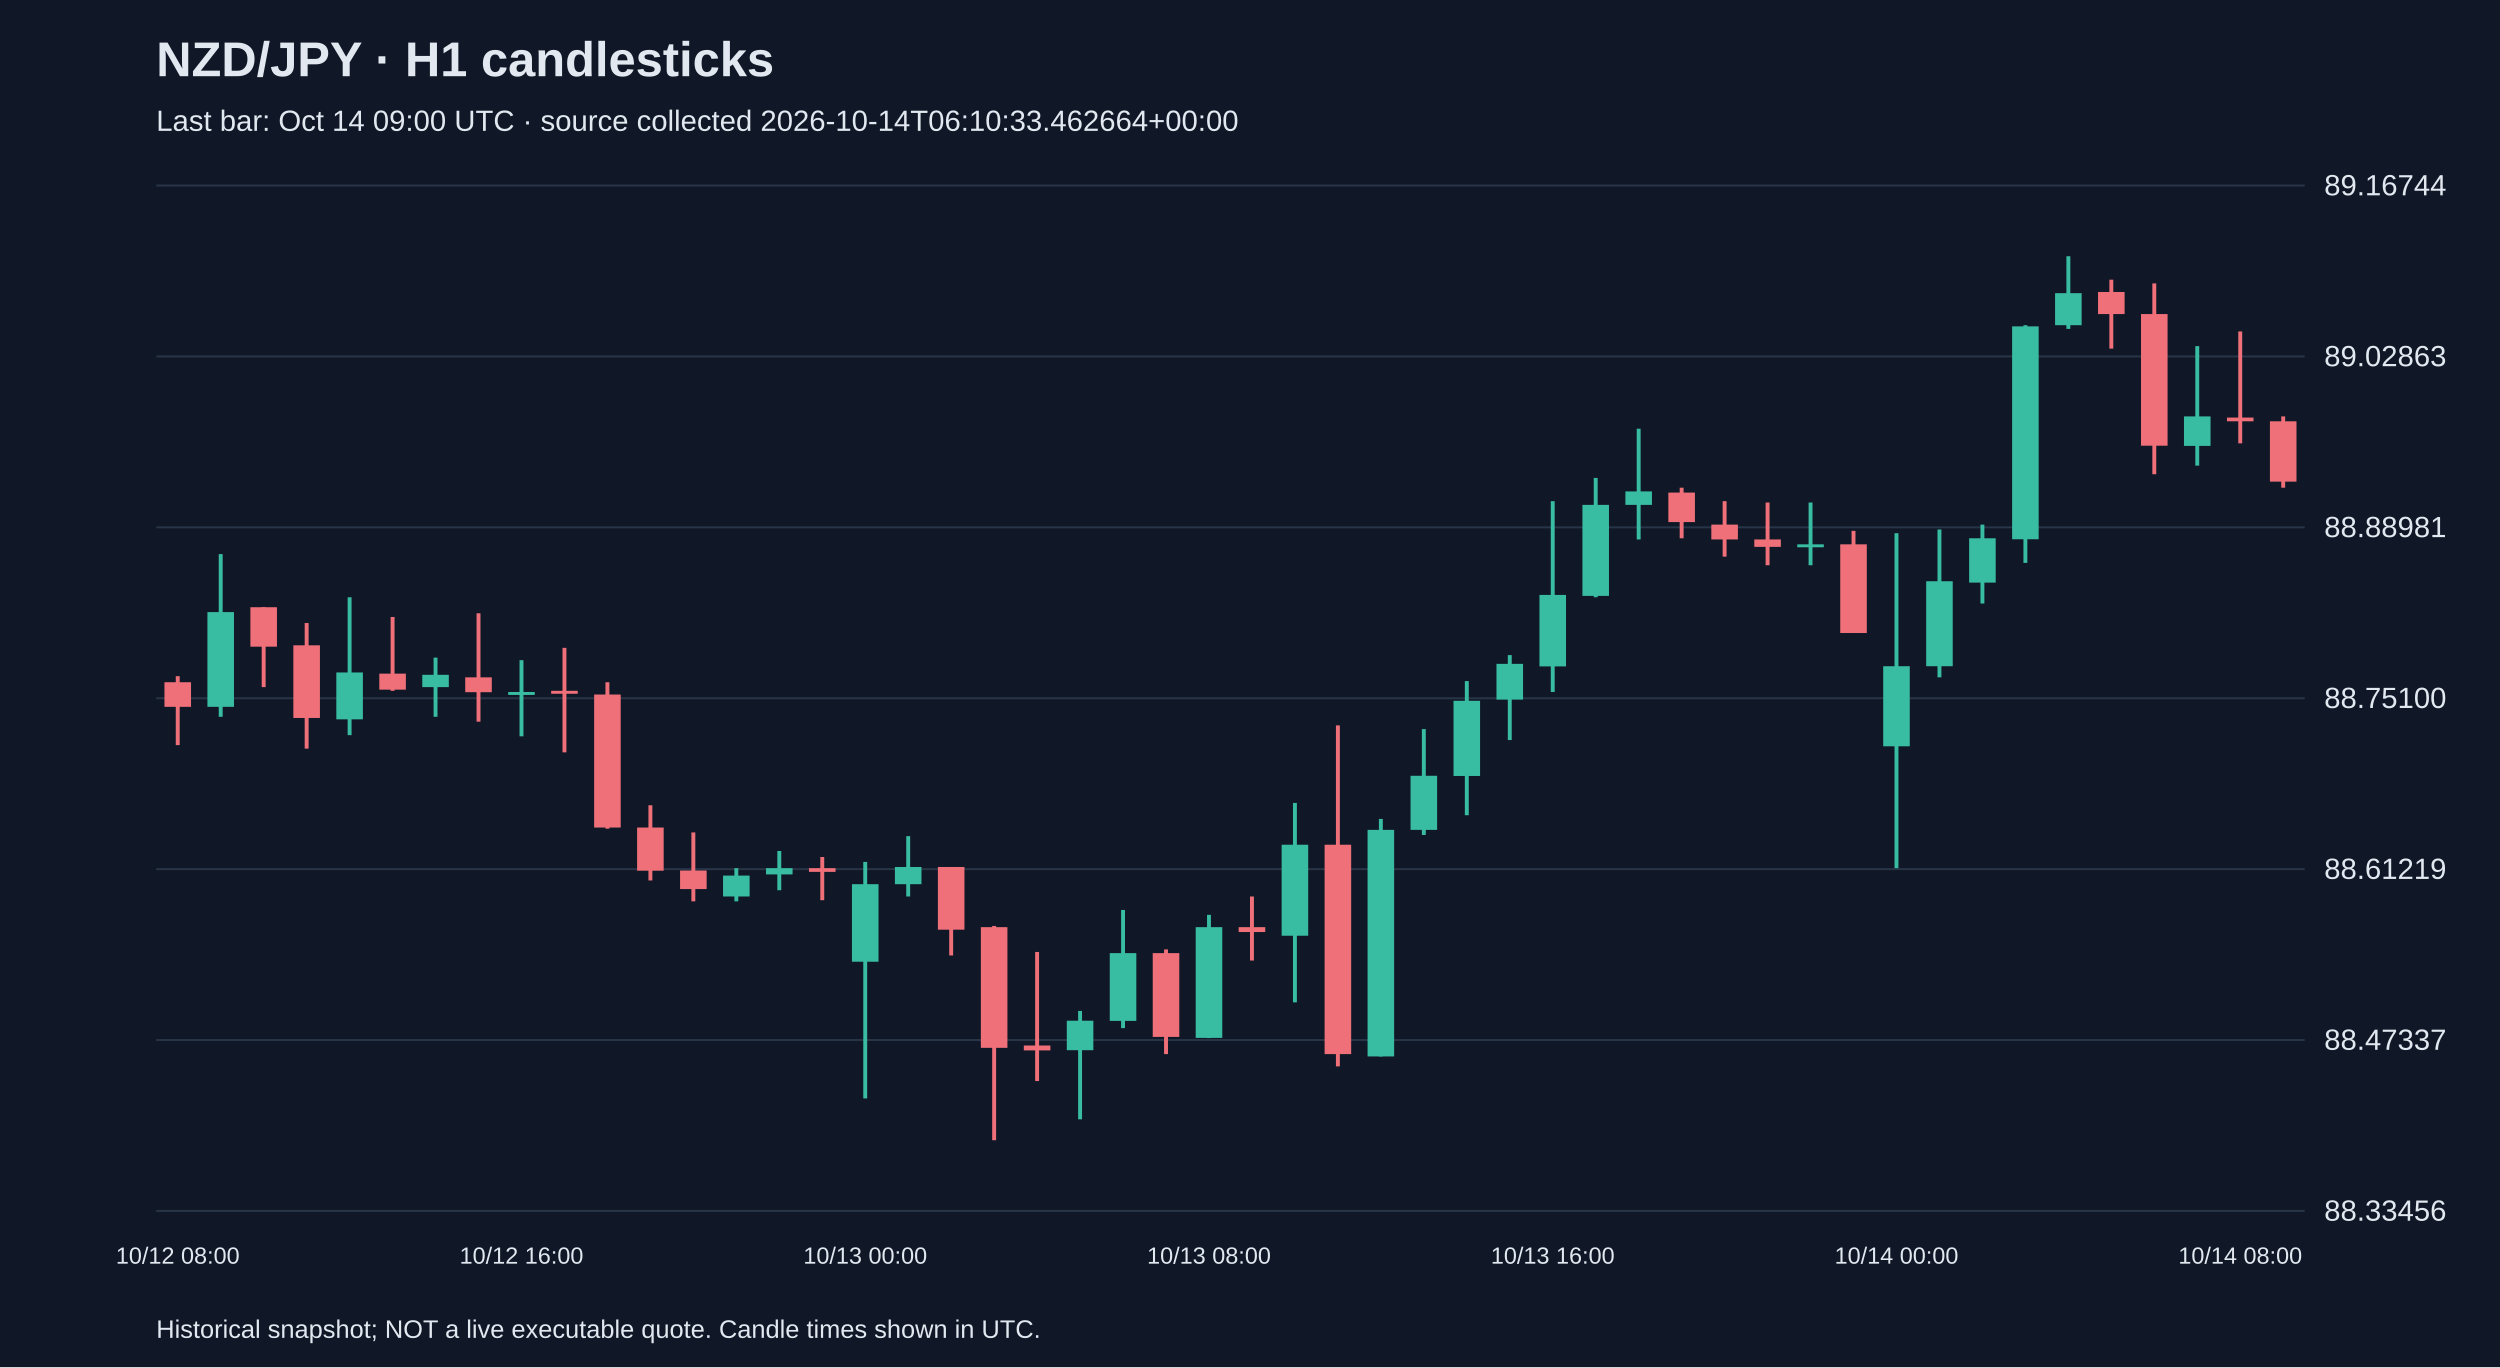
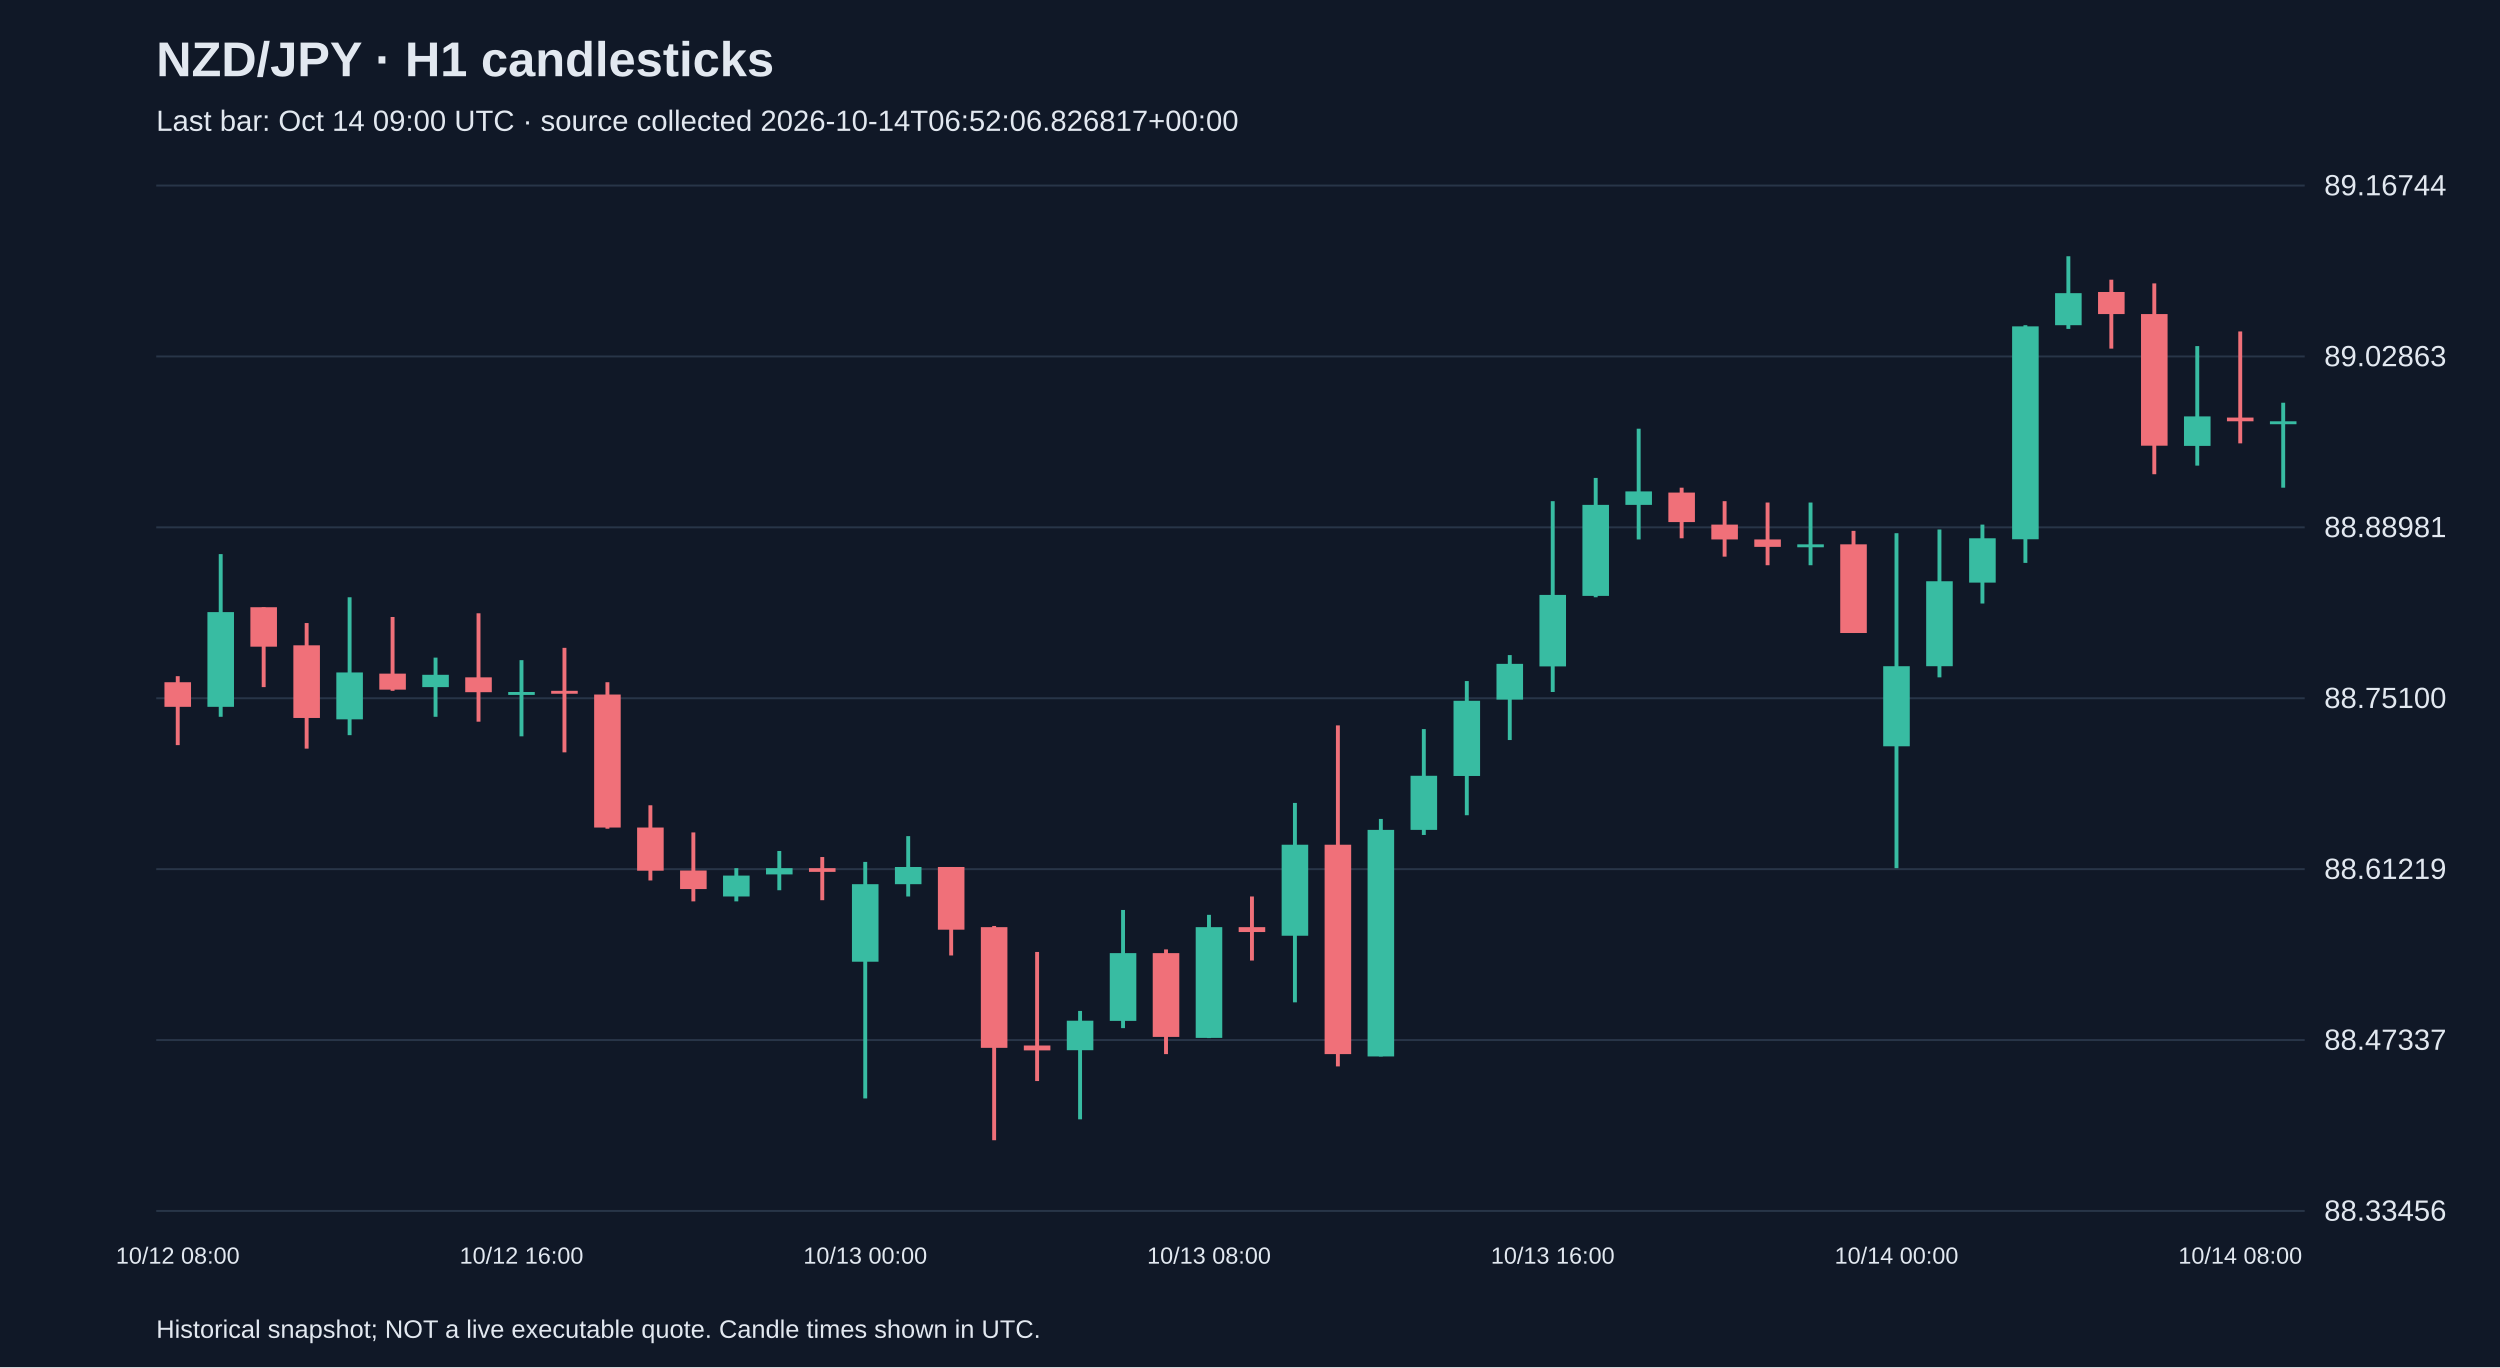
<svg xmlns="http://www.w3.org/2000/svg" viewBox="0 0 1280 700">
  <rect width="100%" height="100%" fill="#101827" />
  <style>text{font-family:Arial,sans-serif;fill:#e2e8f0}</style>
  <text x="80" y="39" font-size="25" font-weight="bold">NZD/JPY · H1 candlesticks</text>
-   <text x="80" y="67" font-size="15" fill="#a6b1c5">Last bar: Oct 14 09:00 UTC · source collected 2026-10-14T06:10:33.462664+00:00</text>
+   <text x="80" y="67" font-size="15" fill="#a6b1c5">Last bar: Oct 14 09:00 UTC · source collected 2026-10-14T06:52:06.826817+00:00</text>
  <line x1="80" y1="620.0" x2="1180" y2="620.0" stroke="#283548" />
  <text x="1190" y="625.0" font-size="15">88.33456</text>
  <line x1="80" y1="532.5" x2="1180" y2="532.5" stroke="#283548" />
  <text x="1190" y="537.5" font-size="15">88.47337</text>
  <line x1="80" y1="445.0" x2="1180" y2="445.0" stroke="#283548" />
  <text x="1190" y="450.0" font-size="15">88.61219</text>
  <line x1="80" y1="357.5" x2="1180" y2="357.5" stroke="#283548" />
  <text x="1190" y="362.5" font-size="15">88.75100</text>
  <line x1="80" y1="270.0" x2="1180" y2="270.0" stroke="#283548" />
  <text x="1190" y="275.0" font-size="15">88.88981</text>
  <line x1="80" y1="182.5" x2="1180" y2="182.5" stroke="#283548" />
  <text x="1190" y="187.5" font-size="15">89.02863</text>
  <line x1="80" y1="95.0" x2="1180" y2="95.0" stroke="#283548" />
  <text x="1190" y="100.0" font-size="15">89.16744</text>
  <line x1="91.0" y1="346.2" x2="91.0" y2="381.5" stroke="#f07079" stroke-width="2" />
  <rect x="84.2" y="349.3" width="13.6" height="12.6" fill="#f07079" />
  <text x="91.0" y="647" text-anchor="middle" font-size="12">10/12 08:00</text>
  <line x1="113.0" y1="283.7" x2="113.0" y2="367.0" stroke="#38bca2" stroke-width="2" />
  <rect x="106.2" y="313.4" width="13.6" height="48.5" fill="#38bca2" />
  <line x1="135.0" y1="310.9" x2="135.0" y2="351.8" stroke="#f07079" stroke-width="2" />
  <rect x="128.2" y="310.9" width="13.6" height="20.2" fill="#f07079" />
  <line x1="157.0" y1="319.0" x2="157.0" y2="383.3" stroke="#f07079" stroke-width="2" />
  <rect x="150.2" y="330.4" width="13.6" height="37.2" fill="#f07079" />
  <line x1="179.0" y1="305.8" x2="179.0" y2="376.4" stroke="#38bca2" stroke-width="2" />
  <rect x="172.2" y="344.3" width="13.6" height="24.0" fill="#38bca2" />
  <line x1="201.0" y1="315.9" x2="201.0" y2="353.7" stroke="#f07079" stroke-width="2" />
  <rect x="194.2" y="344.9" width="13.6" height="8.2" fill="#f07079" />
  <line x1="223.0" y1="336.7" x2="223.0" y2="367.0" stroke="#38bca2" stroke-width="2" />
  <rect x="216.2" y="345.5" width="13.6" height="6.3" fill="#38bca2" />
  <line x1="245.0" y1="314.0" x2="245.0" y2="369.5" stroke="#f07079" stroke-width="2" />
  <rect x="238.2" y="346.8" width="13.6" height="7.6" fill="#f07079" />
  <line x1="267.0" y1="338.0" x2="267.0" y2="377.0" stroke="#38bca2" stroke-width="2" />
  <rect x="260.2" y="354.3" width="13.6" height="1.5" fill="#38bca2" />
  <text x="267.0" y="647" text-anchor="middle" font-size="12">10/12 16:00</text>
  <line x1="289.0" y1="331.7" x2="289.0" y2="385.2" stroke="#f07079" stroke-width="2" />
  <rect x="282.2" y="353.7" width="13.6" height="1.5" fill="#f07079" />
  <line x1="311.0" y1="349.3" x2="311.0" y2="424.3" stroke="#f07079" stroke-width="2" />
  <rect x="304.2" y="355.6" width="13.6" height="68.1" fill="#f07079" />
  <line x1="333.0" y1="412.3" x2="333.0" y2="450.8" stroke="#f07079" stroke-width="2" />
  <rect x="326.2" y="423.7" width="13.6" height="22.1" fill="#f07079" />
  <line x1="355.0" y1="426.2" x2="355.0" y2="461.5" stroke="#f07079" stroke-width="2" />
  <rect x="348.2" y="445.7" width="13.6" height="9.5" fill="#f07079" />
  <line x1="377.0" y1="444.5" x2="377.0" y2="461.5" stroke="#38bca2" stroke-width="2" />
  <rect x="370.2" y="448.3" width="13.6" height="10.7" fill="#38bca2" />
  <line x1="399.0" y1="435.7" x2="399.0" y2="455.8" stroke="#38bca2" stroke-width="2" />
  <rect x="392.2" y="444.5" width="13.6" height="3.2" fill="#38bca2" />
  <line x1="421.0" y1="438.8" x2="421.0" y2="460.9" stroke="#f07079" stroke-width="2" />
  <rect x="414.2" y="444.5" width="13.6" height="1.9" fill="#f07079" />
  <line x1="443.0" y1="441.3" x2="443.0" y2="562.4" stroke="#38bca2" stroke-width="2" />
  <rect x="436.2" y="452.7" width="13.6" height="39.7" fill="#38bca2" />
  <text x="443.0" y="647" text-anchor="middle" font-size="12">10/13 00:00</text>
  <line x1="465.0" y1="428.1" x2="465.0" y2="459.0" stroke="#38bca2" stroke-width="2" />
  <rect x="458.2" y="443.9" width="13.6" height="8.8" fill="#38bca2" />
  <line x1="487.0" y1="443.9" x2="487.0" y2="489.2" stroke="#f07079" stroke-width="2" />
  <rect x="480.2" y="443.9" width="13.6" height="32.1" fill="#f07079" />
  <line x1="509.0" y1="474.1" x2="509.0" y2="583.8" stroke="#f07079" stroke-width="2" />
  <rect x="502.2" y="474.7" width="13.6" height="61.8" fill="#f07079" />
  <line x1="531.0" y1="487.4" x2="531.0" y2="553.5" stroke="#f07079" stroke-width="2" />
  <rect x="524.2" y="535.3" width="13.6" height="2.5" fill="#f07079" />
  <line x1="553.0" y1="517.6" x2="553.0" y2="573.1" stroke="#38bca2" stroke-width="2" />
  <rect x="546.2" y="522.6" width="13.6" height="15.1" fill="#38bca2" />
  <line x1="575.0" y1="465.9" x2="575.0" y2="526.4" stroke="#38bca2" stroke-width="2" />
  <rect x="568.2" y="488.0" width="13.6" height="34.7" fill="#38bca2" />
  <line x1="597.0" y1="486.1" x2="597.0" y2="539.7" stroke="#f07079" stroke-width="2" />
  <rect x="590.2" y="488.0" width="13.6" height="42.9" fill="#f07079" />
  <line x1="619.0" y1="468.4" x2="619.0" y2="531.5" stroke="#38bca2" stroke-width="2" />
  <rect x="612.2" y="474.7" width="13.6" height="56.7" fill="#38bca2" />
  <text x="619.0" y="647" text-anchor="middle" font-size="12">10/13 08:00</text>
  <line x1="641.0" y1="459.0" x2="641.0" y2="491.8" stroke="#f07079" stroke-width="2" />
  <rect x="634.2" y="474.7" width="13.6" height="2.5" fill="#f07079" />
  <line x1="663.0" y1="411.1" x2="663.0" y2="513.2" stroke="#38bca2" stroke-width="2" />
  <rect x="656.2" y="432.5" width="13.6" height="46.6" fill="#38bca2" />
  <line x1="685.0" y1="371.4" x2="685.0" y2="546.0" stroke="#f07079" stroke-width="2" />
  <rect x="678.2" y="432.5" width="13.6" height="107.2" fill="#f07079" />
  <line x1="707.0" y1="419.3" x2="707.0" y2="540.9" stroke="#38bca2" stroke-width="2" />
  <rect x="700.2" y="424.9" width="13.6" height="116.0" fill="#38bca2" />
  <line x1="729.0" y1="373.3" x2="729.0" y2="427.5" stroke="#38bca2" stroke-width="2" />
  <rect x="722.2" y="397.2" width="13.6" height="27.7" fill="#38bca2" />
  <line x1="751.0" y1="348.7" x2="751.0" y2="417.4" stroke="#38bca2" stroke-width="2" />
  <rect x="744.2" y="358.8" width="13.6" height="38.5" fill="#38bca2" />
  <line x1="773.0" y1="335.4" x2="773.0" y2="378.9" stroke="#38bca2" stroke-width="2" />
  <rect x="766.2" y="339.9" width="13.6" height="18.3" fill="#38bca2" />
  <line x1="795.0" y1="256.6" x2="795.0" y2="354.3" stroke="#38bca2" stroke-width="2" />
  <rect x="788.2" y="304.6" width="13.6" height="36.6" fill="#38bca2" />
  <text x="795.0" y="647" text-anchor="middle" font-size="12">10/13 16:00</text>
  <line x1="817.0" y1="244.7" x2="817.0" y2="305.8" stroke="#38bca2" stroke-width="2" />
  <rect x="810.2" y="258.5" width="13.6" height="46.6" fill="#38bca2" />
  <line x1="839.0" y1="219.5" x2="839.0" y2="276.2" stroke="#38bca2" stroke-width="2" />
  <rect x="832.2" y="251.6" width="13.6" height="6.9" fill="#38bca2" />
  <line x1="861.0" y1="249.7" x2="861.0" y2="275.6" stroke="#f07079" stroke-width="2" />
  <rect x="854.2" y="252.2" width="13.6" height="15.1" fill="#f07079" />
  <line x1="883.0" y1="256.6" x2="883.0" y2="285.0" stroke="#f07079" stroke-width="2" />
  <rect x="876.2" y="268.6" width="13.6" height="7.6" fill="#f07079" />
  <line x1="905.0" y1="257.3" x2="905.0" y2="289.4" stroke="#f07079" stroke-width="2" />
  <rect x="898.2" y="276.2" width="13.6" height="3.8" fill="#f07079" />
  <line x1="927.0" y1="257.3" x2="927.0" y2="289.4" stroke="#38bca2" stroke-width="2" />
  <rect x="920.2" y="278.7" width="13.6" height="1.5" fill="#38bca2" />
  <line x1="949.0" y1="271.8" x2="949.0" y2="324.1" stroke="#f07079" stroke-width="2" />
  <rect x="942.2" y="278.7" width="13.6" height="45.4" fill="#f07079" />
  <line x1="971.0" y1="273.0" x2="971.0" y2="444.5" stroke="#38bca2" stroke-width="2" />
  <rect x="964.2" y="341.1" width="13.6" height="41.0" fill="#38bca2" />
  <text x="971.0" y="647" text-anchor="middle" font-size="12">10/14 00:00</text>
  <line x1="993.0" y1="271.1" x2="993.0" y2="346.8" stroke="#38bca2" stroke-width="2" />
  <rect x="986.2" y="297.6" width="13.6" height="43.5" fill="#38bca2" />
  <line x1="1015.0" y1="268.6" x2="1015.0" y2="309.0" stroke="#38bca2" stroke-width="2" />
  <rect x="1008.2" y="275.6" width="13.6" height="22.7" fill="#38bca2" />
  <line x1="1037.0" y1="166.5" x2="1037.0" y2="288.2" stroke="#38bca2" stroke-width="2" />
  <rect x="1030.2" y="167.1" width="13.6" height="109.0" fill="#38bca2" />
  <line x1="1059.0" y1="131.2" x2="1059.0" y2="168.4" stroke="#38bca2" stroke-width="2" />
  <rect x="1052.2" y="150.1" width="13.6" height="16.4" fill="#38bca2" />
  <line x1="1081.0" y1="143.2" x2="1081.0" y2="178.5" stroke="#f07079" stroke-width="2" />
  <rect x="1074.2" y="149.5" width="13.6" height="11.3" fill="#f07079" />
  <line x1="1103.0" y1="145.1" x2="1103.0" y2="242.8" stroke="#f07079" stroke-width="2" />
  <rect x="1096.2" y="160.8" width="13.6" height="67.4" fill="#f07079" />
  <line x1="1125.0" y1="177.2" x2="1125.0" y2="238.4" stroke="#38bca2" stroke-width="2" />
  <rect x="1118.2" y="213.2" width="13.6" height="15.1" fill="#38bca2" />
  <line x1="1147.0" y1="169.7" x2="1147.0" y2="227.0" stroke="#f07079" stroke-width="2" />
  <rect x="1140.2" y="213.8" width="13.6" height="1.9" fill="#f07079" />
  <text x="1147.0" y="647" text-anchor="middle" font-size="12">10/14 08:00</text>
-   <line x1="1169.0" y1="213.2" x2="1169.0" y2="249.7" stroke="#f07079" stroke-width="2" />
-   <rect x="1162.2" y="215.7" width="13.6" height="30.9" fill="#f07079" />
+   <line x1="1169.0" y1="206.2" x2="1169.0" y2="249.7" stroke="#38bca2" stroke-width="2" />
+   <rect x="1162.2" y="215.7" width="13.6" height="1.5" fill="#38bca2" />
  <text x="80" y="685" font-size="13">Historical snapshot; NOT a live executable quote. Candle times shown in UTC.</text>
</svg>
